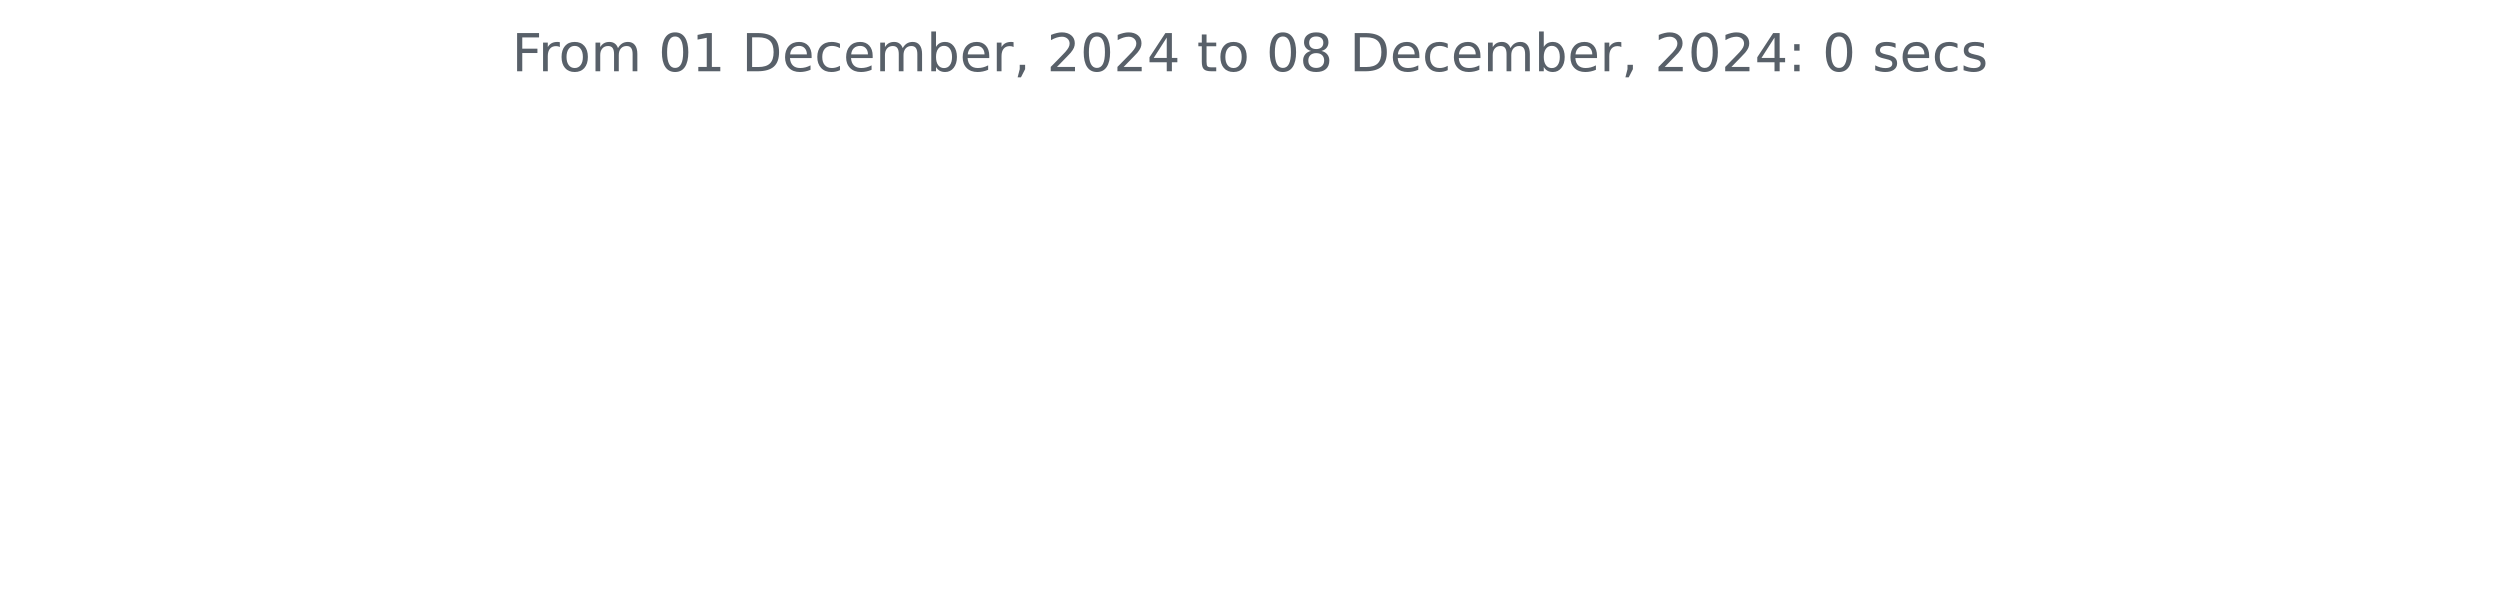
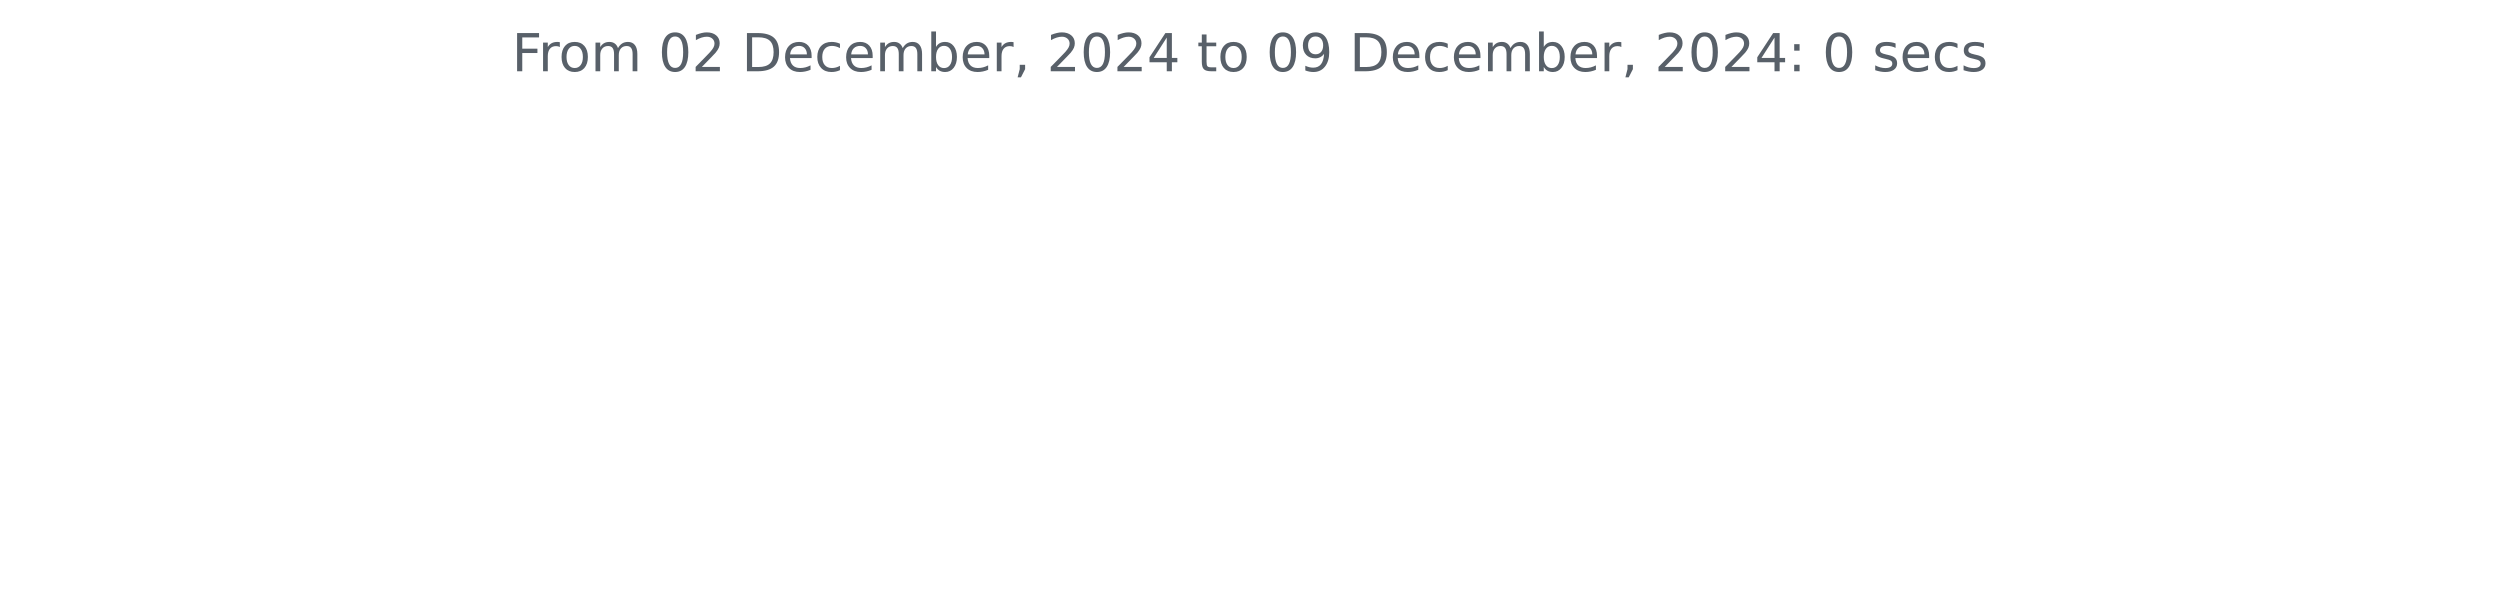
<svg xmlns="http://www.w3.org/2000/svg" xmlns:xlink="http://www.w3.org/1999/xlink" width="572.4pt" height="140.398pt" viewBox="0 0 572.4 140.398" version="1.1">
  <defs>
    <style type="text/css">*{stroke-linejoin: round; stroke-linecap: butt}</style>
  </defs>
  <g id="figure_1">
    <g id="patch_1">
      <path d="M 0 140.398  L 572.4 140.398  L 572.4 0  L 0 0  L 0 140.398  z " style="fill: none" />
    </g>
    <g id="axes_1">
      <g id="matplotlib.axis_1" />
      <g id="matplotlib.axis_2" />
      <g id="text_1">
        <g style="fill: #586069" transform="translate(117.2175 16.31812) scale(0.12 -0.12)">
          <defs>
            <path id="DejaVuSans-46" d="M 628 4666  L 3309 4666  L 3309 4134  L 1259 4134  L 1259 2759  L 3109 2759  L 3109 2228  L 1259 2228  L 1259 0  L 628 0  L 628 4666  z " transform="scale(0.015625)" />
            <path id="DejaVuSans-72" d="M 2631 2963  Q 2534 3019 2420 3045  Q 2306 3072 2169 3072  Q 1681 3072 1420 2755  Q 1159 2438 1159 1844  L 1159 0  L 581 0  L 581 3500  L 1159 3500  L 1159 2956  Q 1341 3275 1631 3429  Q 1922 3584 2338 3584  Q 2397 3584 2469 3576  Q 2541 3569 2628 3553  L 2631 2963  z " transform="scale(0.015625)" />
            <path id="DejaVuSans-6f" d="M 1959 3097  Q 1497 3097 1228 2736  Q 959 2375 959 1747  Q 959 1119 1226 758  Q 1494 397 1959 397  Q 2419 397 2687 759  Q 2956 1122 2956 1747  Q 2956 2369 2687 2733  Q 2419 3097 1959 3097  z M 1959 3584  Q 2709 3584 3137 3096  Q 3566 2609 3566 1747  Q 3566 888 3137 398  Q 2709 -91 1959 -91  Q 1206 -91 779 398  Q 353 888 353 1747  Q 353 2609 779 3096  Q 1206 3584 1959 3584  z " transform="scale(0.015625)" />
            <path id="DejaVuSans-6d" d="M 3328 2828  Q 3544 3216 3844 3400  Q 4144 3584 4550 3584  Q 5097 3584 5394 3201  Q 5691 2819 5691 2113  L 5691 0  L 5113 0  L 5113 2094  Q 5113 2597 4934 2840  Q 4756 3084 4391 3084  Q 3944 3084 3684 2787  Q 3425 2491 3425 1978  L 3425 0  L 2847 0  L 2847 2094  Q 2847 2600 2669 2842  Q 2491 3084 2119 3084  Q 1678 3084 1418 2786  Q 1159 2488 1159 1978  L 1159 0  L 581 0  L 581 3500  L 1159 3500  L 1159 2956  Q 1356 3278 1631 3431  Q 1906 3584 2284 3584  Q 2666 3584 2933 3390  Q 3200 3197 3328 2828  z " transform="scale(0.015625)" />
            <path id="DejaVuSans-20" transform="scale(0.015625)" />
            <path id="DejaVuSans-30" d="M 2034 4250  Q 1547 4250 1301 3770  Q 1056 3291 1056 2328  Q 1056 1369 1301 889  Q 1547 409 2034 409  Q 2525 409 2770 889  Q 3016 1369 3016 2328  Q 3016 3291 2770 3770  Q 2525 4250 2034 4250  z M 2034 4750  Q 2819 4750 3233 4129  Q 3647 3509 3647 2328  Q 3647 1150 3233 529  Q 2819 -91 2034 -91  Q 1250 -91 836 529  Q 422 1150 422 2328  Q 422 3509 836 4129  Q 1250 4750 2034 4750  z " transform="scale(0.015625)" />
-             <path id="DejaVuSans-31" d="M 794 531  L 1825 531  L 1825 4091  L 703 3866  L 703 4441  L 1819 4666  L 2450 4666  L 2450 531  L 3481 531  L 3481 0  L 794 0  L 794 531  z " transform="scale(0.015625)" />
+             <path id="DejaVuSans-32" d="M 1228 531  L 3431 531  L 3431 0  L 469 0  L 469 531  Q 828 903 1448 1529  Q 2069 2156 2228 2338  Q 2531 2678 2651 2914  Q 2772 3150 2772 3378  Q 2772 3750 2511 3984  Q 2250 4219 1831 4219  Q 1534 4219 1204 4116  Q 875 4013 500 3803  L 500 4441  Q 881 4594 1212 4672  Q 1544 4750 1819 4750  Q 2544 4750 2975 4387  Q 3406 4025 3406 3419  Q 3406 3131 3298 2873  Q 3191 2616 2906 2266  Q 2828 2175 2409 1742  Q 1991 1309 1228 531  z " transform="scale(0.015625)" />
            <path id="DejaVuSans-44" d="M 1259 4147  L 1259 519  L 2022 519  Q 2988 519 3436 956  Q 3884 1394 3884 2338  Q 3884 3275 3436 3711  Q 2988 4147 2022 4147  L 1259 4147  z M 628 4666  L 1925 4666  Q 3281 4666 3915 4102  Q 4550 3538 4550 2338  Q 4550 1131 3912 565  Q 3275 0 1925 0  L 628 0  L 628 4666  z " transform="scale(0.015625)" />
            <path id="DejaVuSans-65" d="M 3597 1894  L 3597 1613  L 953 1613  Q 991 1019 1311 708  Q 1631 397 2203 397  Q 2534 397 2845 478  Q 3156 559 3463 722  L 3463 178  Q 3153 47 2828 -22  Q 2503 -91 2169 -91  Q 1331 -91 842 396  Q 353 884 353 1716  Q 353 2575 817 3079  Q 1281 3584 2069 3584  Q 2775 3584 3186 3129  Q 3597 2675 3597 1894  z M 3022 2063  Q 3016 2534 2758 2815  Q 2500 3097 2075 3097  Q 1594 3097 1305 2825  Q 1016 2553 972 2059  L 3022 2063  z " transform="scale(0.015625)" />
            <path id="DejaVuSans-63" d="M 3122 3366  L 3122 2828  Q 2878 2963 2633 3030  Q 2388 3097 2138 3097  Q 1578 3097 1268 2742  Q 959 2388 959 1747  Q 959 1106 1268 751  Q 1578 397 2138 397  Q 2388 397 2633 464  Q 2878 531 3122 666  L 3122 134  Q 2881 22 2623 -34  Q 2366 -91 2075 -91  Q 1284 -91 818 406  Q 353 903 353 1747  Q 353 2603 823 3093  Q 1294 3584 2113 3584  Q 2378 3584 2631 3529  Q 2884 3475 3122 3366  z " transform="scale(0.015625)" />
            <path id="DejaVuSans-62" d="M 3116 1747  Q 3116 2381 2855 2742  Q 2594 3103 2138 3103  Q 1681 3103 1420 2742  Q 1159 2381 1159 1747  Q 1159 1113 1420 752  Q 1681 391 2138 391  Q 2594 391 2855 752  Q 3116 1113 3116 1747  z M 1159 2969  Q 1341 3281 1617 3432  Q 1894 3584 2278 3584  Q 2916 3584 3314 3078  Q 3713 2572 3713 1747  Q 3713 922 3314 415  Q 2916 -91 2278 -91  Q 1894 -91 1617 61  Q 1341 213 1159 525  L 1159 0  L 581 0  L 581 4863  L 1159 4863  L 1159 2969  z " transform="scale(0.015625)" />
            <path id="DejaVuSans-2c" d="M 750 794  L 1409 794  L 1409 256  L 897 -744  L 494 -744  L 750 256  L 750 794  z " transform="scale(0.015625)" />
-             <path id="DejaVuSans-32" d="M 1228 531  L 3431 531  L 3431 0  L 469 0  L 469 531  Q 828 903 1448 1529  Q 2069 2156 2228 2338  Q 2531 2678 2651 2914  Q 2772 3150 2772 3378  Q 2772 3750 2511 3984  Q 2250 4219 1831 4219  Q 1534 4219 1204 4116  Q 875 4013 500 3803  L 500 4441  Q 881 4594 1212 4672  Q 1544 4750 1819 4750  Q 2544 4750 2975 4387  Q 3406 4025 3406 3419  Q 3406 3131 3298 2873  Q 3191 2616 2906 2266  Q 2828 2175 2409 1742  Q 1991 1309 1228 531  z " transform="scale(0.015625)" />
            <path id="DejaVuSans-34" d="M 2419 4116  L 825 1625  L 2419 1625  L 2419 4116  z M 2253 4666  L 3047 4666  L 3047 1625  L 3713 1625  L 3713 1100  L 3047 1100  L 3047 0  L 2419 0  L 2419 1100  L 313 1100  L 313 1709  L 2253 4666  z " transform="scale(0.015625)" />
            <path id="DejaVuSans-74" d="M 1172 4494  L 1172 3500  L 2356 3500  L 2356 3053  L 1172 3053  L 1172 1153  Q 1172 725 1289 603  Q 1406 481 1766 481  L 2356 481  L 2356 0  L 1766 0  Q 1100 0 847 248  Q 594 497 594 1153  L 594 3053  L 172 3053  L 172 3500  L 594 3500  L 594 4494  L 1172 4494  z " transform="scale(0.015625)" />
-             <path id="DejaVuSans-38" d="M 2034 2216  Q 1584 2216 1326 1975  Q 1069 1734 1069 1313  Q 1069 891 1326 650  Q 1584 409 2034 409  Q 2484 409 2743 651  Q 3003 894 3003 1313  Q 3003 1734 2745 1975  Q 2488 2216 2034 2216  z M 1403 2484  Q 997 2584 770 2862  Q 544 3141 544 3541  Q 544 4100 942 4425  Q 1341 4750 2034 4750  Q 2731 4750 3128 4425  Q 3525 4100 3525 3541  Q 3525 3141 3298 2862  Q 3072 2584 2669 2484  Q 3125 2378 3379 2068  Q 3634 1759 3634 1313  Q 3634 634 3220 271  Q 2806 -91 2034 -91  Q 1263 -91 848 271  Q 434 634 434 1313  Q 434 1759 690 2068  Q 947 2378 1403 2484  z M 1172 3481  Q 1172 3119 1398 2916  Q 1625 2713 2034 2713  Q 2441 2713 2670 2916  Q 2900 3119 2900 3481  Q 2900 3844 2670 4047  Q 2441 4250 2034 4250  Q 1625 4250 1398 4047  Q 1172 3844 1172 3481  z " transform="scale(0.015625)" />
+             <path id="DejaVuSans-39" d="M 703 97  L 703 672  Q 941 559 1184 500  Q 1428 441 1663 441  Q 2288 441 2617 861  Q 2947 1281 2994 2138  Q 2813 1869 2534 1725  Q 2256 1581 1919 1581  Q 1219 1581 811 2004  Q 403 2428 403 3163  Q 403 3881 828 4315  Q 1253 4750 1959 4750  Q 2769 4750 3195 4129  Q 3622 3509 3622 2328  Q 3622 1225 3098 567  Q 2575 -91 1691 -91  Q 1453 -91 1209 -44  Q 966 3 703 97  z M 1959 2075  Q 2384 2075 2632 2365  Q 2881 2656 2881 3163  Q 2881 3666 2632 3958  Q 2384 4250 1959 4250  Q 1534 4250 1286 3958  Q 1038 3666 1038 3163  Q 1038 2656 1286 2365  Q 1534 2075 1959 2075  z " transform="scale(0.015625)" />
            <path id="DejaVuSans-3a" d="M 750 794  L 1409 794  L 1409 0  L 750 0  L 750 794  z M 750 3309  L 1409 3309  L 1409 2516  L 750 2516  L 750 3309  z " transform="scale(0.015625)" />
            <path id="DejaVuSans-73" d="M 2834 3397  L 2834 2853  Q 2591 2978 2328 3040  Q 2066 3103 1784 3103  Q 1356 3103 1142 2972  Q 928 2841 928 2578  Q 928 2378 1081 2264  Q 1234 2150 1697 2047  L 1894 2003  Q 2506 1872 2764 1633  Q 3022 1394 3022 966  Q 3022 478 2636 193  Q 2250 -91 1575 -91  Q 1294 -91 989 -36  Q 684 19 347 128  L 347 722  Q 666 556 975 473  Q 1284 391 1588 391  Q 1994 391 2212 530  Q 2431 669 2431 922  Q 2431 1156 2273 1281  Q 2116 1406 1581 1522  L 1381 1569  Q 847 1681 609 1914  Q 372 2147 372 2553  Q 372 3047 722 3315  Q 1072 3584 1716 3584  Q 2034 3584 2315 3537  Q 2597 3491 2834 3397  z " transform="scale(0.015625)" />
          </defs>
          <use xlink:href="#DejaVuSans-46" />
          <use xlink:href="#DejaVuSans-72" x="50.27" />
          <use xlink:href="#DejaVuSans-6f" x="89.133" />
          <use xlink:href="#DejaVuSans-6d" x="150.314" />
          <use xlink:href="#DejaVuSans-20" x="247.727" />
          <use xlink:href="#DejaVuSans-30" x="279.514" />
-           <use xlink:href="#DejaVuSans-31" x="343.137" />
+           <use xlink:href="#DejaVuSans-32" x="343.137" />
          <use xlink:href="#DejaVuSans-20" x="406.76" />
          <use xlink:href="#DejaVuSans-44" x="438.547" />
          <use xlink:href="#DejaVuSans-65" x="515.549" />
          <use xlink:href="#DejaVuSans-63" x="577.072" />
          <use xlink:href="#DejaVuSans-65" x="632.053" />
          <use xlink:href="#DejaVuSans-6d" x="693.576" />
          <use xlink:href="#DejaVuSans-62" x="790.988" />
          <use xlink:href="#DejaVuSans-65" x="854.465" />
          <use xlink:href="#DejaVuSans-72" x="915.988" />
          <use xlink:href="#DejaVuSans-2c" x="957.102" />
          <use xlink:href="#DejaVuSans-20" x="988.889" />
          <use xlink:href="#DejaVuSans-32" x="1020.676" />
          <use xlink:href="#DejaVuSans-30" x="1084.299" />
          <use xlink:href="#DejaVuSans-32" x="1147.922" />
          <use xlink:href="#DejaVuSans-34" x="1211.545" />
          <use xlink:href="#DejaVuSans-20" x="1275.168" />
          <use xlink:href="#DejaVuSans-74" x="1306.955" />
          <use xlink:href="#DejaVuSans-6f" x="1346.164" />
          <use xlink:href="#DejaVuSans-20" x="1407.346" />
          <use xlink:href="#DejaVuSans-30" x="1439.133" />
-           <use xlink:href="#DejaVuSans-38" x="1502.756" />
+           <use xlink:href="#DejaVuSans-39" x="1502.756" />
          <use xlink:href="#DejaVuSans-20" x="1566.379" />
          <use xlink:href="#DejaVuSans-44" x="1598.166" />
          <use xlink:href="#DejaVuSans-65" x="1675.168" />
          <use xlink:href="#DejaVuSans-63" x="1736.691" />
          <use xlink:href="#DejaVuSans-65" x="1791.672" />
          <use xlink:href="#DejaVuSans-6d" x="1853.195" />
          <use xlink:href="#DejaVuSans-62" x="1950.607" />
          <use xlink:href="#DejaVuSans-65" x="2014.084" />
          <use xlink:href="#DejaVuSans-72" x="2075.607" />
          <use xlink:href="#DejaVuSans-2c" x="2116.721" />
          <use xlink:href="#DejaVuSans-20" x="2148.508" />
          <use xlink:href="#DejaVuSans-32" x="2180.295" />
          <use xlink:href="#DejaVuSans-30" x="2243.918" />
          <use xlink:href="#DejaVuSans-32" x="2307.541" />
          <use xlink:href="#DejaVuSans-34" x="2371.164" />
          <use xlink:href="#DejaVuSans-3a" x="2434.787" />
          <use xlink:href="#DejaVuSans-20" x="2468.479" />
          <use xlink:href="#DejaVuSans-30" x="2500.266" />
          <use xlink:href="#DejaVuSans-20" x="2563.889" />
          <use xlink:href="#DejaVuSans-73" x="2595.676" />
          <use xlink:href="#DejaVuSans-65" x="2647.775" />
          <use xlink:href="#DejaVuSans-63" x="2709.299" />
          <use xlink:href="#DejaVuSans-73" x="2764.279" />
        </g>
      </g>
    </g>
  </g>
</svg>
